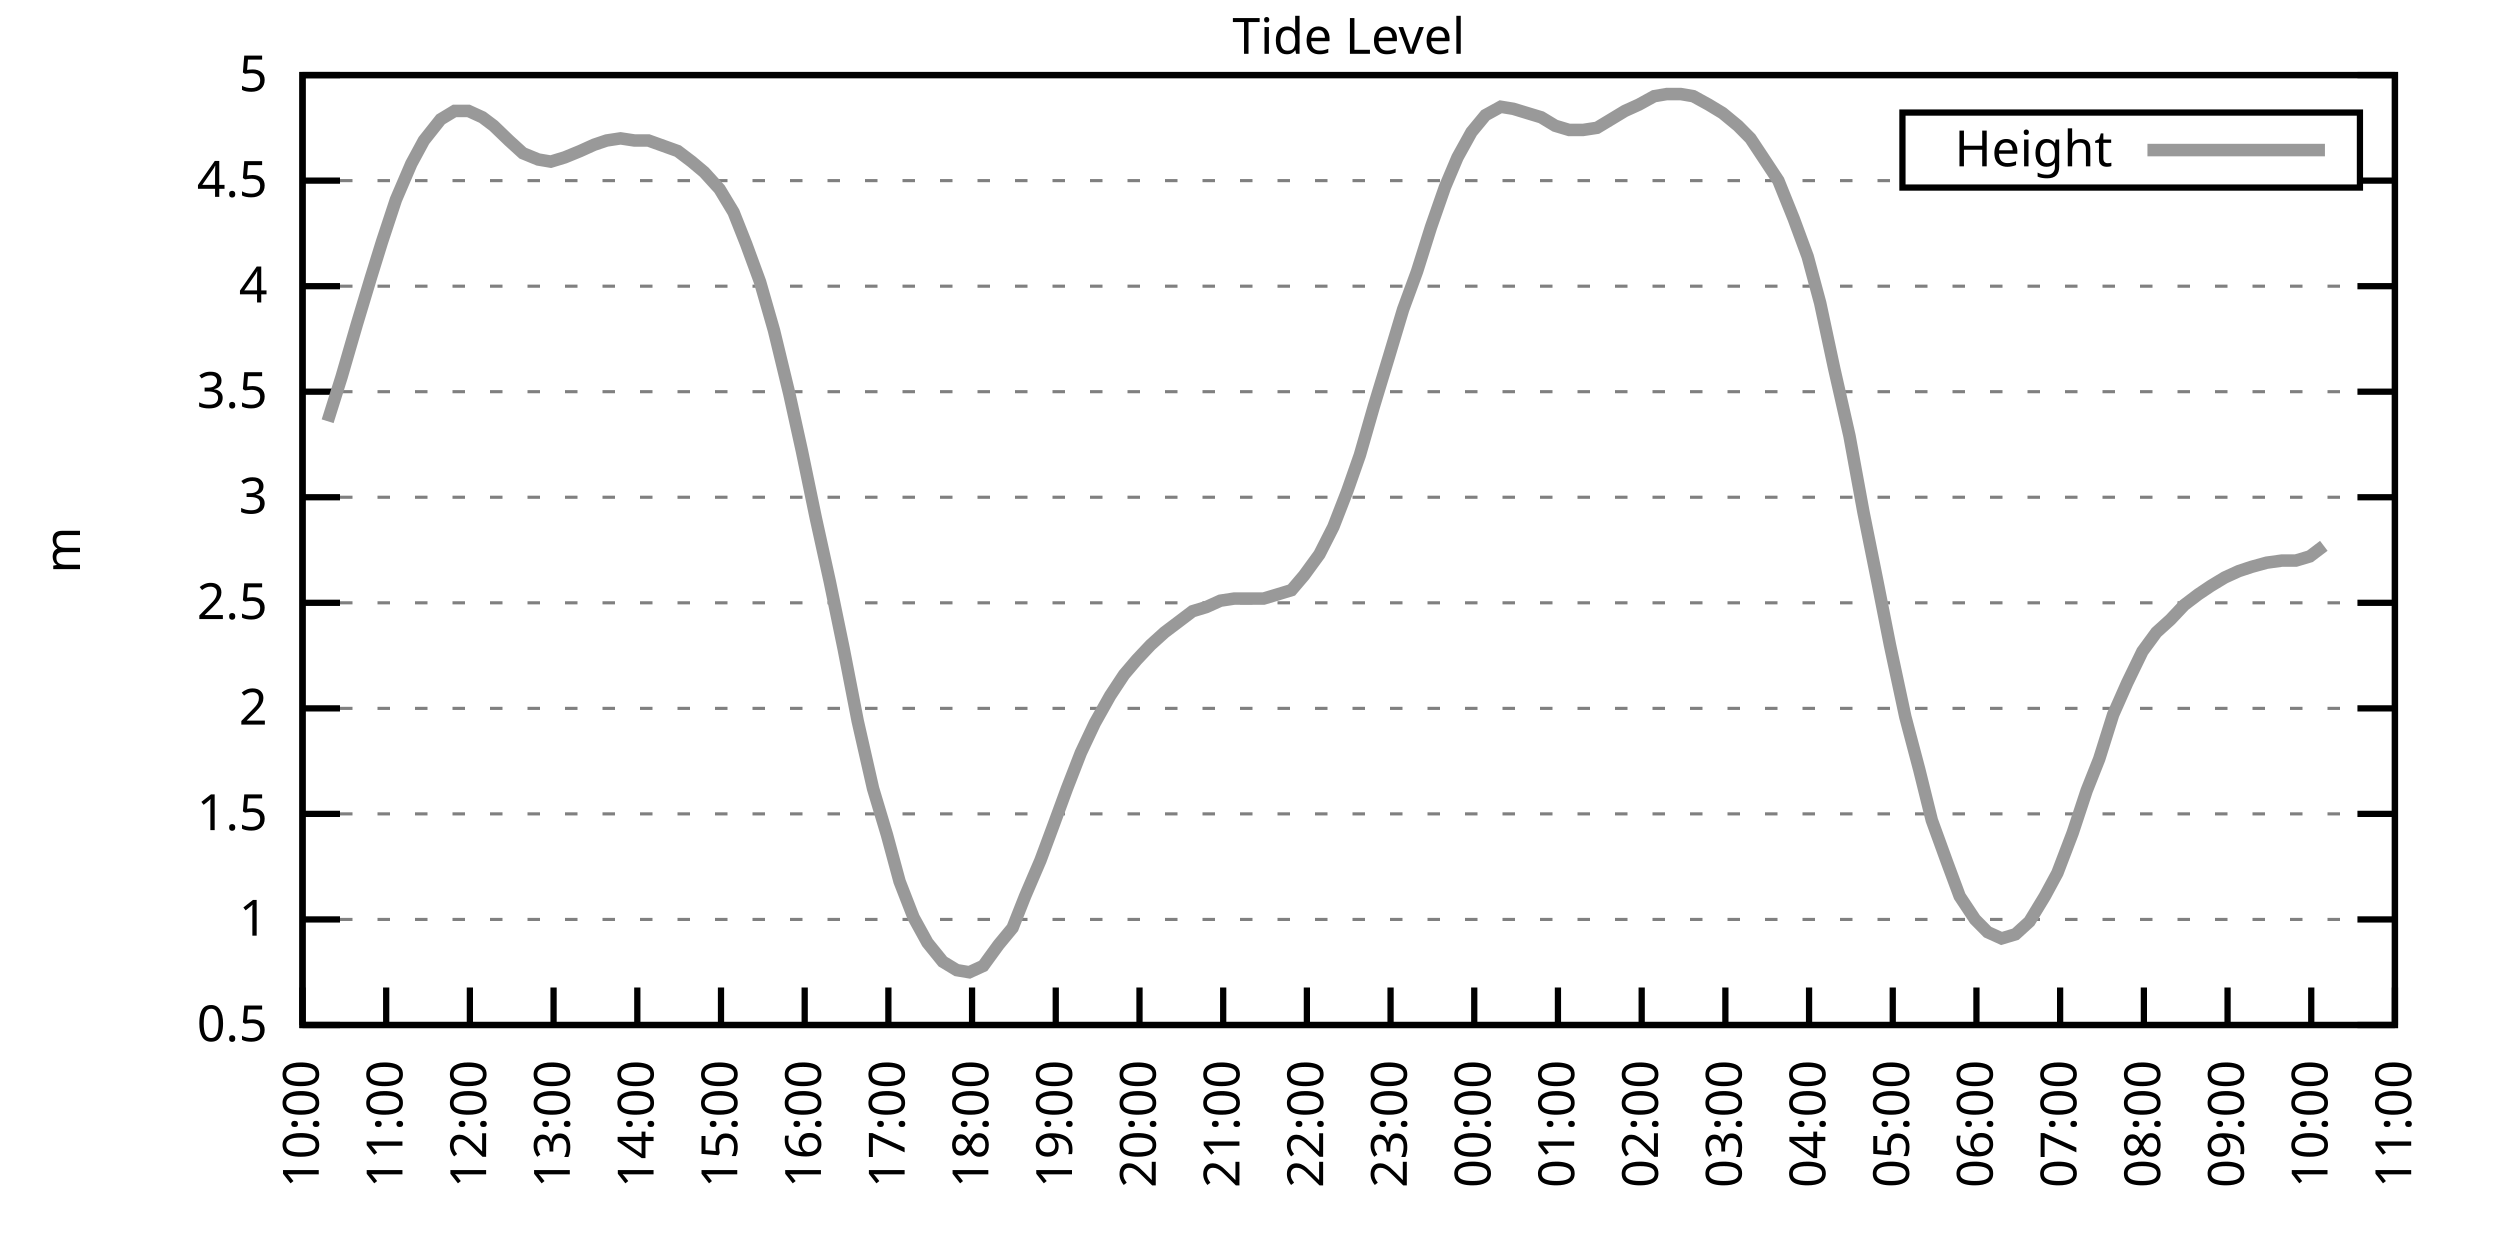
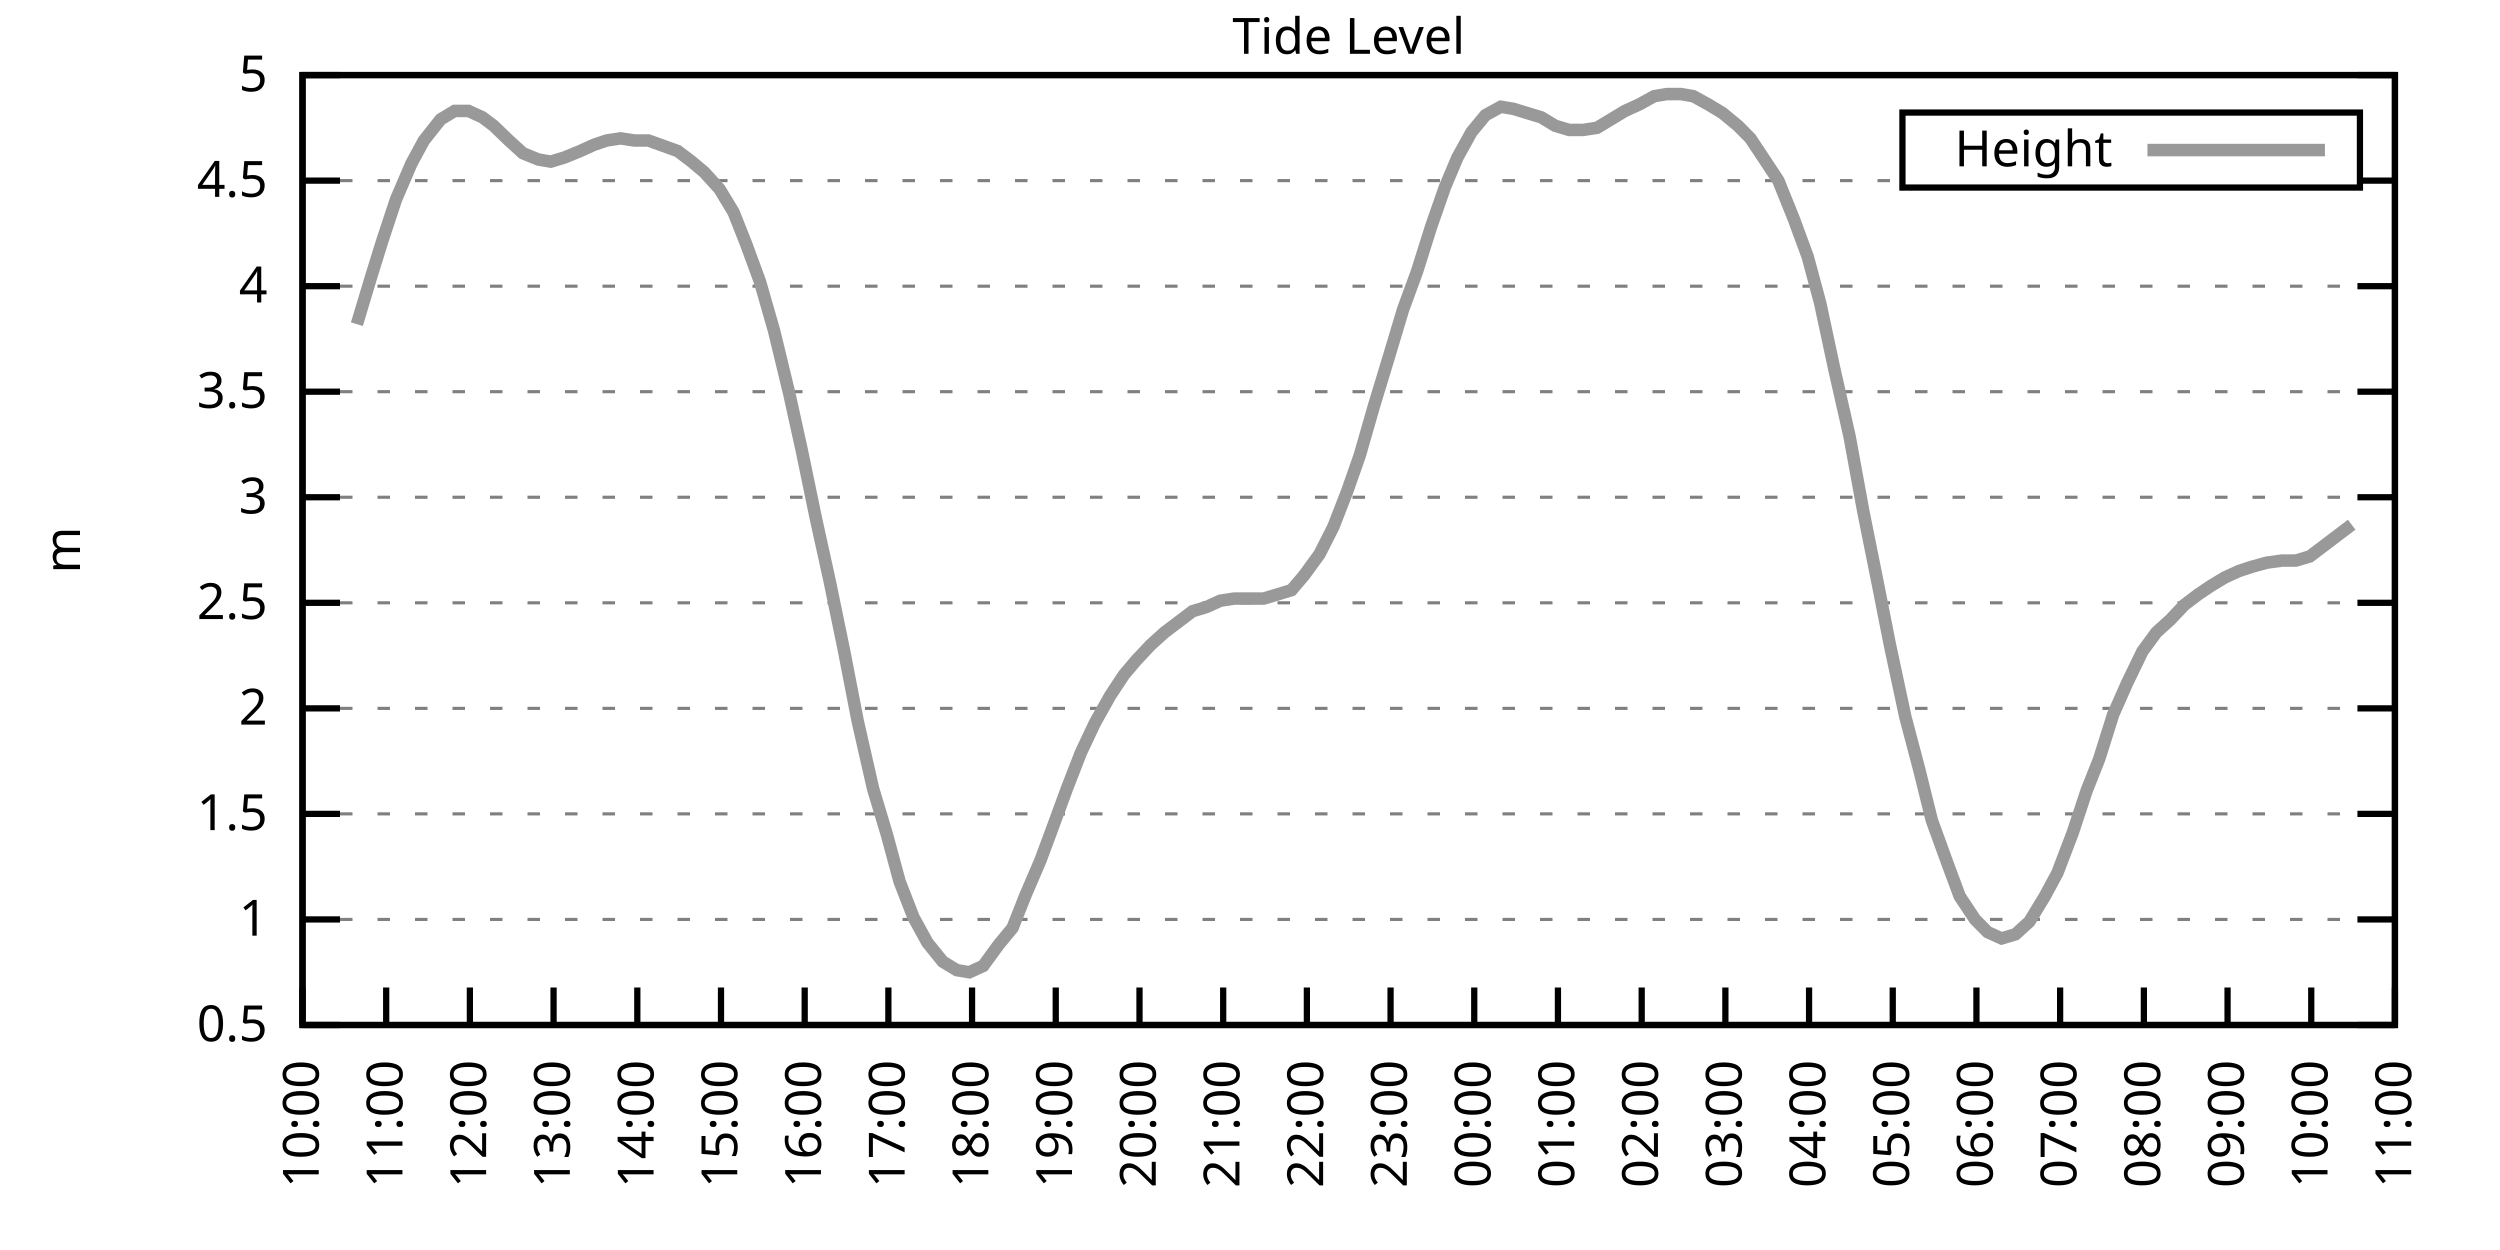
<svg xmlns="http://www.w3.org/2000/svg" xmlns:xlink="http://www.w3.org/1999/xlink" width="400" height="200" viewBox="0 0 400 200">
  <g id="gnuplot_canvas">
    <rect x="0" y="0" width="400" height="200" fill="none" />
    <defs>
      <circle id="gpDot" r="0.5" stroke-width="0.5" stroke="currentColor" />
      <path id="gpPt0" stroke-width="0.333" stroke="currentColor" d="M-1,0 h2 M0,-1 v2" />
      <path id="gpPt1" stroke-width="0.333" stroke="currentColor" d="M-1,-1 L1,1 M1,-1 L-1,1" />
      <path id="gpPt2" stroke-width="0.333" stroke="currentColor" d="M-1,0 L1,0 M0,-1 L0,1 M-1,-1 L1,1 M-1,1 L1,-1" />
      <rect id="gpPt3" stroke-width="0.333" stroke="currentColor" x="-1" y="-1" width="2" height="2" />
      <rect id="gpPt4" stroke-width="0.333" stroke="currentColor" fill="currentColor" x="-1" y="-1" width="2" height="2" />
      <circle id="gpPt5" stroke-width="0.333" stroke="currentColor" cx="0" cy="0" r="1" />
      <use xlink:href="#gpPt5" id="gpPt6" fill="currentColor" stroke="none" />
      <path id="gpPt7" stroke-width="0.333" stroke="currentColor" d="M0,-1.33 L-1.33,0.67 L1.33,0.67 z" />
      <use xlink:href="#gpPt7" id="gpPt8" fill="currentColor" stroke="none" />
      <use xlink:href="#gpPt7" id="gpPt9" stroke="currentColor" transform="rotate(180)" />
      <use xlink:href="#gpPt9" id="gpPt10" fill="currentColor" stroke="none" />
      <use xlink:href="#gpPt3" id="gpPt11" stroke="currentColor" transform="rotate(45)" />
      <use xlink:href="#gpPt11" id="gpPt12" fill="currentColor" stroke="none" />
      <path id="gpPt13" stroke-width="0.333" stroke="currentColor" d="M0,1.330 L1.265,0.411 L0.782,-1.067 L-0.782,-1.076 L-1.265,0.411 z" />
      <use xlink:href="#gpPt13" id="gpPt14" fill="currentColor" stroke="none" />
      <filter id="textbox" filterUnits="objectBoundingBox" x="0" y="0" height="1" width="1">
        <feFlood flood-color="white" flood-opacity="1" result="bgnd" />
        <feComposite in="SourceGraphic" in2="bgnd" operator="atop" />
      </filter>
      <filter id="greybox" filterUnits="objectBoundingBox" x="0" y="0" height="1" width="1">
        <feFlood flood-color="lightgrey" flood-opacity="1" result="grey" />
        <feComposite in="SourceGraphic" in2="grey" operator="atop" />
      </filter>
    </defs>
    <g fill="none" color="white" stroke="currentColor" stroke-width="1.00" stroke-linecap="butt" stroke-linejoin="miter">
</g>
    <g fill="none" color="black" stroke="currentColor" stroke-width="1.00" stroke-linecap="butt" stroke-linejoin="miter">
      <g stroke="none" shape-rendering="crispEdges">
        <polygon fill="rgb(255, 255, 255)" points="48.40,164.00 383.18,164.00 383.18,12.02 48.40,12.02 " />
      </g>
    </g>
    <g fill="none" color="black" stroke="currentColor" stroke-width="1.00" stroke-linecap="butt" stroke-linejoin="miter">
</g>
    <g fill="none" color="black" stroke="black" stroke-width="0.50" stroke-linecap="butt" stroke-linejoin="miter">
</g>
    <g fill="none" color="gray" stroke="currentColor" stroke-width="0.50" stroke-linecap="butt" stroke-linejoin="miter">
      <path stroke="gray" stroke-dasharray="2,4" class="gridline" d="M48.40,164.00 L383.19,164.00  " />
    </g>
    <g fill="none" color="gray" stroke="gray" stroke-width="1.00" stroke-linecap="butt" stroke-linejoin="miter">
</g>
    <g fill="none" color="black" stroke="currentColor" stroke-width="1.00" stroke-linecap="butt" stroke-linejoin="miter">
      <path stroke="black" d="M48.40,164.00 L54.40,164.00 M383.19,164.00 L377.19,164.00  " />
      <g transform="translate(42.80,166.60)" stroke="none" fill="black" font-family="Sans" font-size="8.00" text-anchor="end">
        <text>
          <tspan font-family="Sans"> 0.5</tspan>
        </text>
      </g>
    </g>
    <g fill="none" color="black" stroke="currentColor" stroke-width="1.00" stroke-linecap="butt" stroke-linejoin="miter">
</g>
    <g fill="none" color="black" stroke="black" stroke-width="0.50" stroke-linecap="butt" stroke-linejoin="miter">
</g>
    <g fill="none" color="gray" stroke="currentColor" stroke-width="0.50" stroke-linecap="butt" stroke-linejoin="miter">
      <path stroke="gray" stroke-dasharray="2,4" class="gridline" d="M48.40,147.11 L383.19,147.11  " />
    </g>
    <g fill="none" color="gray" stroke="gray" stroke-width="1.00" stroke-linecap="butt" stroke-linejoin="miter">
</g>
    <g fill="none" color="black" stroke="currentColor" stroke-width="1.00" stroke-linecap="butt" stroke-linejoin="miter">
      <path stroke="black" d="M48.40,147.11 L54.40,147.11 M383.19,147.11 L377.19,147.11  " />
      <g transform="translate(42.80,149.71)" stroke="none" fill="black" font-family="Sans" font-size="8.00" text-anchor="end">
        <text>
          <tspan font-family="Sans"> 1</tspan>
        </text>
      </g>
    </g>
    <g fill="none" color="black" stroke="currentColor" stroke-width="1.00" stroke-linecap="butt" stroke-linejoin="miter">
</g>
    <g fill="none" color="black" stroke="black" stroke-width="0.50" stroke-linecap="butt" stroke-linejoin="miter">
</g>
    <g fill="none" color="gray" stroke="currentColor" stroke-width="0.50" stroke-linecap="butt" stroke-linejoin="miter">
      <path stroke="gray" stroke-dasharray="2,4" class="gridline" d="M48.40,130.22 L383.19,130.22  " />
    </g>
    <g fill="none" color="gray" stroke="gray" stroke-width="1.00" stroke-linecap="butt" stroke-linejoin="miter">
</g>
    <g fill="none" color="black" stroke="currentColor" stroke-width="1.00" stroke-linecap="butt" stroke-linejoin="miter">
      <path stroke="black" d="M48.40,130.22 L54.40,130.22 M383.19,130.22 L377.19,130.22  " />
      <g transform="translate(42.80,132.82)" stroke="none" fill="black" font-family="Sans" font-size="8.00" text-anchor="end">
        <text>
          <tspan font-family="Sans"> 1.5</tspan>
        </text>
      </g>
    </g>
    <g fill="none" color="black" stroke="currentColor" stroke-width="1.00" stroke-linecap="butt" stroke-linejoin="miter">
</g>
    <g fill="none" color="black" stroke="black" stroke-width="0.50" stroke-linecap="butt" stroke-linejoin="miter">
</g>
    <g fill="none" color="gray" stroke="currentColor" stroke-width="0.50" stroke-linecap="butt" stroke-linejoin="miter">
      <path stroke="gray" stroke-dasharray="2,4" class="gridline" d="M48.40,113.34 L383.19,113.34  " />
    </g>
    <g fill="none" color="gray" stroke="gray" stroke-width="1.00" stroke-linecap="butt" stroke-linejoin="miter">
</g>
    <g fill="none" color="black" stroke="currentColor" stroke-width="1.00" stroke-linecap="butt" stroke-linejoin="miter">
      <path stroke="black" d="M48.40,113.34 L54.40,113.34 M383.19,113.34 L377.19,113.34  " />
      <g transform="translate(42.80,115.94)" stroke="none" fill="black" font-family="Sans" font-size="8.00" text-anchor="end">
        <text>
          <tspan font-family="Sans"> 2</tspan>
        </text>
      </g>
    </g>
    <g fill="none" color="black" stroke="currentColor" stroke-width="1.00" stroke-linecap="butt" stroke-linejoin="miter">
</g>
    <g fill="none" color="black" stroke="black" stroke-width="0.50" stroke-linecap="butt" stroke-linejoin="miter">
</g>
    <g fill="none" color="gray" stroke="currentColor" stroke-width="0.50" stroke-linecap="butt" stroke-linejoin="miter">
      <path stroke="gray" stroke-dasharray="2,4" class="gridline" d="M48.40,96.45 L383.19,96.45  " />
    </g>
    <g fill="none" color="gray" stroke="gray" stroke-width="1.00" stroke-linecap="butt" stroke-linejoin="miter">
</g>
    <g fill="none" color="black" stroke="currentColor" stroke-width="1.00" stroke-linecap="butt" stroke-linejoin="miter">
      <path stroke="black" d="M48.40,96.45 L54.40,96.45 M383.19,96.45 L377.19,96.45  " />
      <g transform="translate(42.80,99.05)" stroke="none" fill="black" font-family="Sans" font-size="8.00" text-anchor="end">
        <text>
          <tspan font-family="Sans"> 2.5</tspan>
        </text>
      </g>
    </g>
    <g fill="none" color="black" stroke="currentColor" stroke-width="1.00" stroke-linecap="butt" stroke-linejoin="miter">
</g>
    <g fill="none" color="black" stroke="black" stroke-width="0.50" stroke-linecap="butt" stroke-linejoin="miter">
</g>
    <g fill="none" color="gray" stroke="currentColor" stroke-width="0.50" stroke-linecap="butt" stroke-linejoin="miter">
      <path stroke="gray" stroke-dasharray="2,4" class="gridline" d="M48.40,79.56 L383.19,79.56  " />
    </g>
    <g fill="none" color="gray" stroke="gray" stroke-width="1.00" stroke-linecap="butt" stroke-linejoin="miter">
</g>
    <g fill="none" color="black" stroke="currentColor" stroke-width="1.00" stroke-linecap="butt" stroke-linejoin="miter">
      <path stroke="black" d="M48.40,79.56 L54.40,79.56 M383.19,79.56 L377.19,79.56  " />
      <g transform="translate(42.80,82.16)" stroke="none" fill="black" font-family="Sans" font-size="8.00" text-anchor="end">
        <text>
          <tspan font-family="Sans"> 3</tspan>
        </text>
      </g>
    </g>
    <g fill="none" color="black" stroke="currentColor" stroke-width="1.00" stroke-linecap="butt" stroke-linejoin="miter">
</g>
    <g fill="none" color="black" stroke="black" stroke-width="0.50" stroke-linecap="butt" stroke-linejoin="miter">
</g>
    <g fill="none" color="gray" stroke="currentColor" stroke-width="0.50" stroke-linecap="butt" stroke-linejoin="miter">
      <path stroke="gray" stroke-dasharray="2,4" class="gridline" d="M48.40,62.67 L383.19,62.67  " />
    </g>
    <g fill="none" color="gray" stroke="gray" stroke-width="1.00" stroke-linecap="butt" stroke-linejoin="miter">
</g>
    <g fill="none" color="black" stroke="currentColor" stroke-width="1.00" stroke-linecap="butt" stroke-linejoin="miter">
      <path stroke="black" d="M48.40,62.67 L54.40,62.67 M383.19,62.67 L377.19,62.67  " />
      <g transform="translate(42.80,65.27)" stroke="none" fill="black" font-family="Sans" font-size="8.00" text-anchor="end">
        <text>
          <tspan font-family="Sans"> 3.5</tspan>
        </text>
      </g>
    </g>
    <g fill="none" color="black" stroke="currentColor" stroke-width="1.00" stroke-linecap="butt" stroke-linejoin="miter">
</g>
    <g fill="none" color="black" stroke="black" stroke-width="0.50" stroke-linecap="butt" stroke-linejoin="miter">
</g>
    <g fill="none" color="gray" stroke="currentColor" stroke-width="0.50" stroke-linecap="butt" stroke-linejoin="miter">
      <path stroke="gray" stroke-dasharray="2,4" class="gridline" d="M48.40,45.79 L383.19,45.79  " />
    </g>
    <g fill="none" color="gray" stroke="gray" stroke-width="1.00" stroke-linecap="butt" stroke-linejoin="miter">
</g>
    <g fill="none" color="black" stroke="currentColor" stroke-width="1.00" stroke-linecap="butt" stroke-linejoin="miter">
      <path stroke="black" d="M48.40,45.79 L54.40,45.79 M383.19,45.79 L377.19,45.79  " />
      <g transform="translate(42.80,48.39)" stroke="none" fill="black" font-family="Sans" font-size="8.00" text-anchor="end">
        <text>
          <tspan font-family="Sans"> 4</tspan>
        </text>
      </g>
    </g>
    <g fill="none" color="black" stroke="currentColor" stroke-width="1.00" stroke-linecap="butt" stroke-linejoin="miter">
</g>
    <g fill="none" color="black" stroke="black" stroke-width="0.50" stroke-linecap="butt" stroke-linejoin="miter">
</g>
    <g fill="none" color="gray" stroke="currentColor" stroke-width="0.50" stroke-linecap="butt" stroke-linejoin="miter">
      <path stroke="gray" stroke-dasharray="2,4" class="gridline" d="M48.40,28.90 L304.39,28.90 M377.59,28.90 L383.19,28.90  " />
    </g>
    <g fill="none" color="gray" stroke="gray" stroke-width="1.00" stroke-linecap="butt" stroke-linejoin="miter">
</g>
    <g fill="none" color="black" stroke="currentColor" stroke-width="1.00" stroke-linecap="butt" stroke-linejoin="miter">
      <path stroke="black" d="M48.40,28.90 L54.40,28.90 M383.19,28.90 L377.19,28.90  " />
      <g transform="translate(42.80,31.50)" stroke="none" fill="black" font-family="Sans" font-size="8.00" text-anchor="end">
        <text>
          <tspan font-family="Sans"> 4.5</tspan>
        </text>
      </g>
    </g>
    <g fill="none" color="black" stroke="currentColor" stroke-width="1.00" stroke-linecap="butt" stroke-linejoin="miter">
</g>
    <g fill="none" color="black" stroke="black" stroke-width="0.50" stroke-linecap="butt" stroke-linejoin="miter">
</g>
    <g fill="none" color="gray" stroke="currentColor" stroke-width="0.50" stroke-linecap="butt" stroke-linejoin="miter">
      <path stroke="gray" stroke-dasharray="2,4" class="gridline" d="M48.40,12.01 L383.19,12.01  " />
    </g>
    <g fill="none" color="gray" stroke="gray" stroke-width="1.00" stroke-linecap="butt" stroke-linejoin="miter">
</g>
    <g fill="none" color="black" stroke="currentColor" stroke-width="1.00" stroke-linecap="butt" stroke-linejoin="miter">
      <path stroke="black" d="M48.40,12.01 L54.40,12.01 M383.19,12.01 L377.19,12.01  " />
      <g transform="translate(42.80,14.61)" stroke="none" fill="black" font-family="Sans" font-size="8.00" text-anchor="end">
        <text>
          <tspan font-family="Sans"> 5</tspan>
        </text>
      </g>
    </g>
    <g fill="none" color="black" stroke="currentColor" stroke-width="1.00" stroke-linecap="butt" stroke-linejoin="miter">
      <path stroke="black" d="M48.40,164.00 L48.40,158.00  " />
      <g transform="translate(51.00,169.60) rotate(270.00)" stroke="none" fill="black" font-family="Sans" font-size="8.00" text-anchor="end">
        <text>
          <tspan font-family="Sans">10:00</tspan>
        </text>
      </g>
    </g>
    <g fill="none" color="black" stroke="currentColor" stroke-width="1.00" stroke-linecap="butt" stroke-linejoin="miter">
      <path stroke="black" d="M61.79,164.00 L61.79,158.00  " />
      <g transform="translate(64.39,169.60) rotate(270.00)" stroke="none" fill="black" font-family="Sans" font-size="8.00" text-anchor="end">
        <text>
          <tspan font-family="Sans">11:00</tspan>
        </text>
      </g>
    </g>
    <g fill="none" color="black" stroke="currentColor" stroke-width="1.00" stroke-linecap="butt" stroke-linejoin="miter">
      <path stroke="black" d="M75.18,164.00 L75.18,158.00  " />
      <g transform="translate(77.78,169.60) rotate(270.00)" stroke="none" fill="black" font-family="Sans" font-size="8.00" text-anchor="end">
        <text>
          <tspan font-family="Sans">12:00</tspan>
        </text>
      </g>
    </g>
    <g fill="none" color="black" stroke="currentColor" stroke-width="1.00" stroke-linecap="butt" stroke-linejoin="miter">
      <path stroke="black" d="M88.57,164.00 L88.57,158.00  " />
      <g transform="translate(91.17,169.60) rotate(270.00)" stroke="none" fill="black" font-family="Sans" font-size="8.00" text-anchor="end">
        <text>
          <tspan font-family="Sans">13:00</tspan>
        </text>
      </g>
    </g>
    <g fill="none" color="black" stroke="currentColor" stroke-width="1.00" stroke-linecap="butt" stroke-linejoin="miter">
      <path stroke="black" d="M101.97,164.00 L101.97,158.00  " />
      <g transform="translate(104.57,169.60) rotate(270.00)" stroke="none" fill="black" font-family="Sans" font-size="8.00" text-anchor="end">
        <text>
          <tspan font-family="Sans">14:00</tspan>
        </text>
      </g>
    </g>
    <g fill="none" color="black" stroke="currentColor" stroke-width="1.00" stroke-linecap="butt" stroke-linejoin="miter">
      <path stroke="black" d="M115.36,164.00 L115.36,158.00  " />
      <g transform="translate(117.96,169.60) rotate(270.00)" stroke="none" fill="black" font-family="Sans" font-size="8.00" text-anchor="end">
        <text>
          <tspan font-family="Sans">15:00</tspan>
        </text>
      </g>
    </g>
    <g fill="none" color="black" stroke="currentColor" stroke-width="1.00" stroke-linecap="butt" stroke-linejoin="miter">
      <path stroke="black" d="M128.75,164.00 L128.75,158.00  " />
      <g transform="translate(131.35,169.60) rotate(270.00)" stroke="none" fill="black" font-family="Sans" font-size="8.00" text-anchor="end">
        <text>
          <tspan font-family="Sans">16:00</tspan>
        </text>
      </g>
    </g>
    <g fill="none" color="black" stroke="currentColor" stroke-width="1.00" stroke-linecap="butt" stroke-linejoin="miter">
      <path stroke="black" d="M142.14,164.00 L142.14,158.00  " />
      <g transform="translate(144.74,169.60) rotate(270.00)" stroke="none" fill="black" font-family="Sans" font-size="8.00" text-anchor="end">
        <text>
          <tspan font-family="Sans">17:00</tspan>
        </text>
      </g>
    </g>
    <g fill="none" color="black" stroke="currentColor" stroke-width="1.00" stroke-linecap="butt" stroke-linejoin="miter">
      <path stroke="black" d="M155.53,164.00 L155.53,158.00  " />
      <g transform="translate(158.13,169.60) rotate(270.00)" stroke="none" fill="black" font-family="Sans" font-size="8.00" text-anchor="end">
        <text>
          <tspan font-family="Sans">18:00</tspan>
        </text>
      </g>
    </g>
    <g fill="none" color="black" stroke="currentColor" stroke-width="1.00" stroke-linecap="butt" stroke-linejoin="miter">
      <path stroke="black" d="M168.92,164.00 L168.92,158.00  " />
      <g transform="translate(171.52,169.60) rotate(270.00)" stroke="none" fill="black" font-family="Sans" font-size="8.00" text-anchor="end">
        <text>
          <tspan font-family="Sans">19:00</tspan>
        </text>
      </g>
    </g>
    <g fill="none" color="black" stroke="currentColor" stroke-width="1.00" stroke-linecap="butt" stroke-linejoin="miter">
      <path stroke="black" d="M182.32,164.00 L182.32,158.00  " />
      <g transform="translate(184.92,169.60) rotate(270.00)" stroke="none" fill="black" font-family="Sans" font-size="8.00" text-anchor="end">
        <text>
          <tspan font-family="Sans">20:00</tspan>
        </text>
      </g>
    </g>
    <g fill="none" color="black" stroke="currentColor" stroke-width="1.00" stroke-linecap="butt" stroke-linejoin="miter">
      <path stroke="black" d="M195.71,164.00 L195.71,158.00  " />
      <g transform="translate(198.31,169.60) rotate(270.00)" stroke="none" fill="black" font-family="Sans" font-size="8.00" text-anchor="end">
        <text>
          <tspan font-family="Sans">21:00</tspan>
        </text>
      </g>
    </g>
    <g fill="none" color="black" stroke="currentColor" stroke-width="1.00" stroke-linecap="butt" stroke-linejoin="miter">
      <path stroke="black" d="M209.10,164.00 L209.10,158.00  " />
      <g transform="translate(211.70,169.60) rotate(270.00)" stroke="none" fill="black" font-family="Sans" font-size="8.00" text-anchor="end">
        <text>
          <tspan font-family="Sans">22:00</tspan>
        </text>
      </g>
    </g>
    <g fill="none" color="black" stroke="currentColor" stroke-width="1.00" stroke-linecap="butt" stroke-linejoin="miter">
      <path stroke="black" d="M222.49,164.00 L222.49,158.00  " />
      <g transform="translate(225.09,169.60) rotate(270.00)" stroke="none" fill="black" font-family="Sans" font-size="8.00" text-anchor="end">
        <text>
          <tspan font-family="Sans">23:00</tspan>
        </text>
      </g>
    </g>
    <g fill="none" color="black" stroke="currentColor" stroke-width="1.00" stroke-linecap="butt" stroke-linejoin="miter">
      <path stroke="black" d="M235.88,164.00 L235.88,158.00  " />
      <g transform="translate(238.48,169.60) rotate(270.00)" stroke="none" fill="black" font-family="Sans" font-size="8.00" text-anchor="end">
        <text>
          <tspan font-family="Sans">00:00</tspan>
        </text>
      </g>
    </g>
    <g fill="none" color="black" stroke="currentColor" stroke-width="1.00" stroke-linecap="butt" stroke-linejoin="miter">
      <path stroke="black" d="M249.27,164.00 L249.27,158.00  " />
      <g transform="translate(251.87,169.60) rotate(270.00)" stroke="none" fill="black" font-family="Sans" font-size="8.00" text-anchor="end">
        <text>
          <tspan font-family="Sans">01:00</tspan>
        </text>
      </g>
    </g>
    <g fill="none" color="black" stroke="currentColor" stroke-width="1.00" stroke-linecap="butt" stroke-linejoin="miter">
      <path stroke="black" d="M262.67,164.00 L262.67,158.00  " />
      <g transform="translate(265.27,169.60) rotate(270.00)" stroke="none" fill="black" font-family="Sans" font-size="8.00" text-anchor="end">
        <text>
          <tspan font-family="Sans">02:00</tspan>
        </text>
      </g>
    </g>
    <g fill="none" color="black" stroke="currentColor" stroke-width="1.00" stroke-linecap="butt" stroke-linejoin="miter">
      <path stroke="black" d="M276.06,164.00 L276.06,158.00  " />
      <g transform="translate(278.66,169.60) rotate(270.00)" stroke="none" fill="black" font-family="Sans" font-size="8.00" text-anchor="end">
        <text>
          <tspan font-family="Sans">03:00</tspan>
        </text>
      </g>
    </g>
    <g fill="none" color="black" stroke="currentColor" stroke-width="1.00" stroke-linecap="butt" stroke-linejoin="miter">
      <path stroke="black" d="M289.45,164.00 L289.45,158.00  " />
      <g transform="translate(292.05,169.60) rotate(270.00)" stroke="none" fill="black" font-family="Sans" font-size="8.00" text-anchor="end">
        <text>
          <tspan font-family="Sans">04:00</tspan>
        </text>
      </g>
    </g>
    <g fill="none" color="black" stroke="currentColor" stroke-width="1.00" stroke-linecap="butt" stroke-linejoin="miter">
      <path stroke="black" d="M302.84,164.00 L302.84,158.00  " />
      <g transform="translate(305.44,169.60) rotate(270.00)" stroke="none" fill="black" font-family="Sans" font-size="8.00" text-anchor="end">
        <text>
          <tspan font-family="Sans">05:00</tspan>
        </text>
      </g>
    </g>
    <g fill="none" color="black" stroke="currentColor" stroke-width="1.00" stroke-linecap="butt" stroke-linejoin="miter">
      <path stroke="black" d="M316.23,164.00 L316.23,158.00  " />
      <g transform="translate(318.83,169.60) rotate(270.00)" stroke="none" fill="black" font-family="Sans" font-size="8.00" text-anchor="end">
        <text>
          <tspan font-family="Sans">06:00</tspan>
        </text>
      </g>
    </g>
    <g fill="none" color="black" stroke="currentColor" stroke-width="1.00" stroke-linecap="butt" stroke-linejoin="miter">
      <path stroke="black" d="M329.62,164.00 L329.62,158.00  " />
      <g transform="translate(332.22,169.60) rotate(270.00)" stroke="none" fill="black" font-family="Sans" font-size="8.00" text-anchor="end">
        <text>
          <tspan font-family="Sans">07:00</tspan>
        </text>
      </g>
    </g>
    <g fill="none" color="black" stroke="currentColor" stroke-width="1.00" stroke-linecap="butt" stroke-linejoin="miter">
      <path stroke="black" d="M343.02,164.00 L343.02,158.00  " />
      <g transform="translate(345.62,169.60) rotate(270.00)" stroke="none" fill="black" font-family="Sans" font-size="8.00" text-anchor="end">
        <text>
          <tspan font-family="Sans">08:00</tspan>
        </text>
      </g>
    </g>
    <g fill="none" color="black" stroke="currentColor" stroke-width="1.00" stroke-linecap="butt" stroke-linejoin="miter">
      <path stroke="black" d="M356.41,164.00 L356.41,158.00  " />
      <g transform="translate(359.01,169.60) rotate(270.00)" stroke="none" fill="black" font-family="Sans" font-size="8.00" text-anchor="end">
        <text>
          <tspan font-family="Sans">09:00</tspan>
        </text>
      </g>
    </g>
    <g fill="none" color="black" stroke="currentColor" stroke-width="1.00" stroke-linecap="butt" stroke-linejoin="miter">
      <path stroke="black" d="M369.80,164.00 L369.80,158.00  " />
      <g transform="translate(372.40,169.60) rotate(270.00)" stroke="none" fill="black" font-family="Sans" font-size="8.00" text-anchor="end">
        <text>
          <tspan font-family="Sans">10:00</tspan>
        </text>
      </g>
    </g>
    <g fill="none" color="black" stroke="currentColor" stroke-width="1.00" stroke-linecap="butt" stroke-linejoin="miter">
      <path stroke="black" d="M383.19,164.00 L383.19,158.00  " />
      <g transform="translate(385.79,169.60) rotate(270.00)" stroke="none" fill="black" font-family="Sans" font-size="8.00" text-anchor="end">
        <text>
          <tspan font-family="Sans">11:00</tspan>
        </text>
      </g>
    </g>
    <g fill="none" color="black" stroke="currentColor" stroke-width="1.00" stroke-linecap="butt" stroke-linejoin="miter">
</g>
    <g fill="none" color="black" stroke="currentColor" stroke-width="1.00" stroke-linecap="butt" stroke-linejoin="miter">
      <path stroke="black" d="M48.40,12.01 L48.40,164.00 L383.19,164.00 L383.19,12.01 L48.40,12.01 Z  " />
    </g>
    <g fill="none" color="black" stroke="currentColor" stroke-width="1.00" stroke-linecap="butt" stroke-linejoin="miter">
</g>
    <g fill="none" color="black" stroke="currentColor" stroke-width="1.00" stroke-linecap="butt" stroke-linejoin="miter">
      <path stroke="black" d="M304.39,30.01 L304.39,18.01 L377.59,18.01 L377.59,30.01 L304.39,30.01 Z  " />
    </g>
    <g id="Tide_level_plot_1">
      <g fill="none" color="white" stroke="black" stroke-width="2.00" stroke-linecap="butt" stroke-linejoin="miter">
</g>
      <g fill="none" color="black" stroke="currentColor" stroke-width="2.00" stroke-linecap="butt" stroke-linejoin="miter">
        <g transform="translate(337.99,26.61)" stroke="none" fill="black" font-family="Sans" font-size="8.00" text-anchor="end">
          <text>
            <tspan font-family="Sans">Height</tspan>
          </text>
        </g>
      </g>
      <g fill="none" color="black" stroke="currentColor" stroke-width="2.00" stroke-linecap="butt" stroke-linejoin="miter">
-         <path stroke="rgb(153, 153, 153)" d="M343.59,24.01 L371.99,24.01 M52.42,67.40 L54.65,60.31 L57.10,51.87 L59.34,44.43 L61.12,38.69 L63.35,31.94   L65.81,26.20 L67.82,22.48 L70.50,19.10 L72.73,17.75 L74.96,17.75 L77.19,18.77 L78.98,20.12 L81.43,22.48   L83.66,24.51 L86.12,25.52 L88.13,25.86 L90.36,25.18 L92.82,24.17 L95.05,23.16 L97.06,22.48 L99.29,22.14   L101.52,22.48 L103.75,22.48 L108.44,24.17 L110.67,25.86 L112.68,27.55 L115.13,30.25 L117.37,33.96 L119.38,39.03   L121.61,45.11 L123.84,52.88 L126.29,63.01 L128.30,72.13 L130.54,82.94 L132.77,93.07 L135.00,103.88 L137.23,115.36   L139.69,126.17 L141.92,133.60 L143.93,141.03 L146.16,146.77 L148.39,150.83 L150.85,153.87 L153.08,155.22 L155.09,155.56   L157.32,154.54 L159.77,151.17 L162.01,148.46 L164.01,143.40 L166.47,137.66 L168.48,132.25 L170.71,126.17 L172.94,120.43   L175.17,115.70 L177.63,111.31 L179.86,107.93 L181.87,105.57 L184.10,103.20 L186.33,101.18 L188.57,99.49 L190.80,97.80   L193.03,97.12 L195.26,96.11 L197.49,95.77 L199.95,95.77 L202.18,95.77 L204.41,95.10 L206.64,94.42 L208.65,92.06   L211.11,88.68 L213.34,84.29 L215.57,78.55 L217.58,72.81 L219.81,65.04 L222.27,56.93 L224.50,49.50 L226.73,43.42   L228.96,36.33 L231.20,29.91 L233.20,25.18 L235.44,21.13 L237.67,18.43 L240.12,17.08 L242.13,17.41 L244.36,18.09   L246.60,18.77 L248.83,20.12 L251.06,20.79 L253.29,20.79 L255.52,20.45 L257.76,19.10 L259.99,17.75 L262.22,16.74   L264.67,15.39 L266.68,15.05 L268.92,15.05 L270.92,15.39 L273.38,16.74 L275.61,18.09 L278.07,20.12 L280.07,22.14   L282.31,25.52 L284.54,28.90 L286.99,34.98 L289.23,41.06 L291.23,48.49 L293.47,58.96 L295.92,69.77 L298.15,81.93   L300.39,93.07 L302.39,103.20 L304.85,114.69 L307.08,123.13 L309.09,131.24 L311.54,137.99 L313.55,143.40 L316.01,147.11   L318.02,149.14 L320.25,150.15 L322.48,149.48 L324.71,147.45 L327.17,143.40 L329.18,139.68 L331.63,133.26 L333.86,126.51   L335.87,121.44 L338.10,114.35 L340.34,109.28 L342.79,104.22 L345.02,101.18 L347.26,99.15 L349.49,96.79 L351.72,95.10   L353.73,93.75 L355.96,92.40 L358.19,91.38 L360.20,90.71 L362.66,90.03 L365.11,89.69 L367.34,89.69 L369.58,89.02   L371.81,87.33  " />
+         <path stroke="rgb(153, 153, 153)" d="M343.59,24.01 L371.99,24.01 M57.10,51.87 L59.34,44.43 L61.12,38.69 L63.35,31.94 L65.81,26.20 L67.82,22.48   L70.50,19.10 L72.73,17.75 L74.96,17.75 L77.19,18.77 L78.98,20.12 L81.43,22.48 L83.66,24.51 L86.12,25.52   L88.13,25.86 L90.36,25.18 L92.82,24.17 L95.05,23.16 L97.06,22.48 L99.29,22.14 L101.52,22.48 L103.75,22.48   L108.44,24.17 L110.67,25.86 L112.68,27.55 L115.13,30.25 L117.37,33.96 L119.38,39.03 L121.61,45.11 L123.84,52.88   L126.29,63.01 L128.30,72.13 L130.54,82.94 L132.77,93.07 L135.00,103.88 L137.23,115.36 L139.69,126.17 L141.92,133.60   L143.93,141.03 L146.16,146.77 L148.39,150.83 L150.85,153.87 L153.08,155.22 L155.09,155.56 L157.32,154.54 L159.77,151.17   L162.01,148.46 L164.01,143.40 L166.47,137.66 L168.48,132.25 L170.71,126.17 L172.94,120.43 L175.17,115.70 L177.63,111.31   L179.86,107.93 L181.87,105.57 L184.10,103.20 L186.33,101.18 L188.57,99.49 L190.80,97.80 L193.03,97.12 L195.26,96.11   L197.49,95.77 L199.95,95.77 L202.18,95.77 L204.41,95.10 L206.64,94.42 L208.65,92.06 L211.11,88.68 L213.34,84.29   L215.57,78.55 L217.58,72.81 L219.81,65.04 L222.27,56.93 L224.50,49.50 L226.73,43.42 L228.96,36.33 L231.20,29.91   L233.20,25.18 L235.44,21.13 L237.67,18.43 L240.12,17.08 L242.13,17.41 L244.36,18.09 L246.60,18.77 L248.83,20.12   L251.06,20.79 L253.29,20.79 L255.52,20.45 L257.76,19.10 L259.99,17.75 L262.22,16.74 L264.67,15.39 L266.68,15.05   L268.92,15.05 L270.92,15.39 L273.38,16.74 L275.61,18.09 L278.07,20.12 L280.07,22.14 L282.31,25.52 L284.54,28.90   L286.99,34.98 L289.23,41.06 L291.23,48.49 L293.47,58.96 L295.92,69.77 L298.15,81.93 L300.39,93.07 L302.39,103.20   L304.85,114.69 L307.08,123.13 L309.09,131.24 L311.54,137.99 L313.55,143.40 L316.01,147.11 L318.02,149.14 L320.25,150.15   L322.48,149.48 L324.71,147.45 L327.17,143.40 L329.18,139.68 L331.63,133.26 L333.86,126.51 L335.87,121.44 L338.10,114.35   L340.34,109.28 L342.79,104.22 L345.02,101.18 L347.26,99.15 L349.49,96.79 L351.72,95.10 L353.73,93.75 L355.96,92.40   L358.19,91.38 L360.20,90.71 L362.66,90.03 L365.11,89.69 L367.34,89.69 L369.58,89.02 L371.81,87.33 L374.04,85.64   L376.27,83.95  " />
      </g>
    </g>
    <g fill="none" color="black" stroke="currentColor" stroke-width="2.00" stroke-linecap="butt" stroke-linejoin="miter">
</g>
    <g fill="none" color="black" stroke="black" stroke-width="1.00" stroke-linecap="butt" stroke-linejoin="miter">
</g>
    <g fill="none" color="black" stroke="currentColor" stroke-width="1.00" stroke-linecap="butt" stroke-linejoin="miter">
      <path stroke="black" d="M48.40,12.01 L48.40,164.00 L383.19,164.00 L383.19,12.01 L48.40,12.01 Z  " />
      <g transform="translate(12.80,88.01) rotate(270.00)" stroke="none" fill="black" font-family="Sans" font-size="8.00" text-anchor="middle">
        <text>
          <tspan font-family="Sans">m</tspan>
        </text>
      </g>
    </g>
    <g fill="none" color="black" stroke="currentColor" stroke-width="1.00" stroke-linecap="butt" stroke-linejoin="miter">
</g>
    <g fill="none" color="black" stroke="currentColor" stroke-width="1.00" stroke-linecap="butt" stroke-linejoin="miter">
      <g transform="translate(215.79,8.61)" stroke="none" fill="black" font-family="Sans" font-size="8.00" text-anchor="middle">
        <text>
          <tspan font-family="Sans">Tide Level</tspan>
        </text>
      </g>
    </g>
    <g fill="none" color="black" stroke="currentColor" stroke-width="1.00" stroke-linecap="butt" stroke-linejoin="miter">
</g>
  </g>
</svg>
